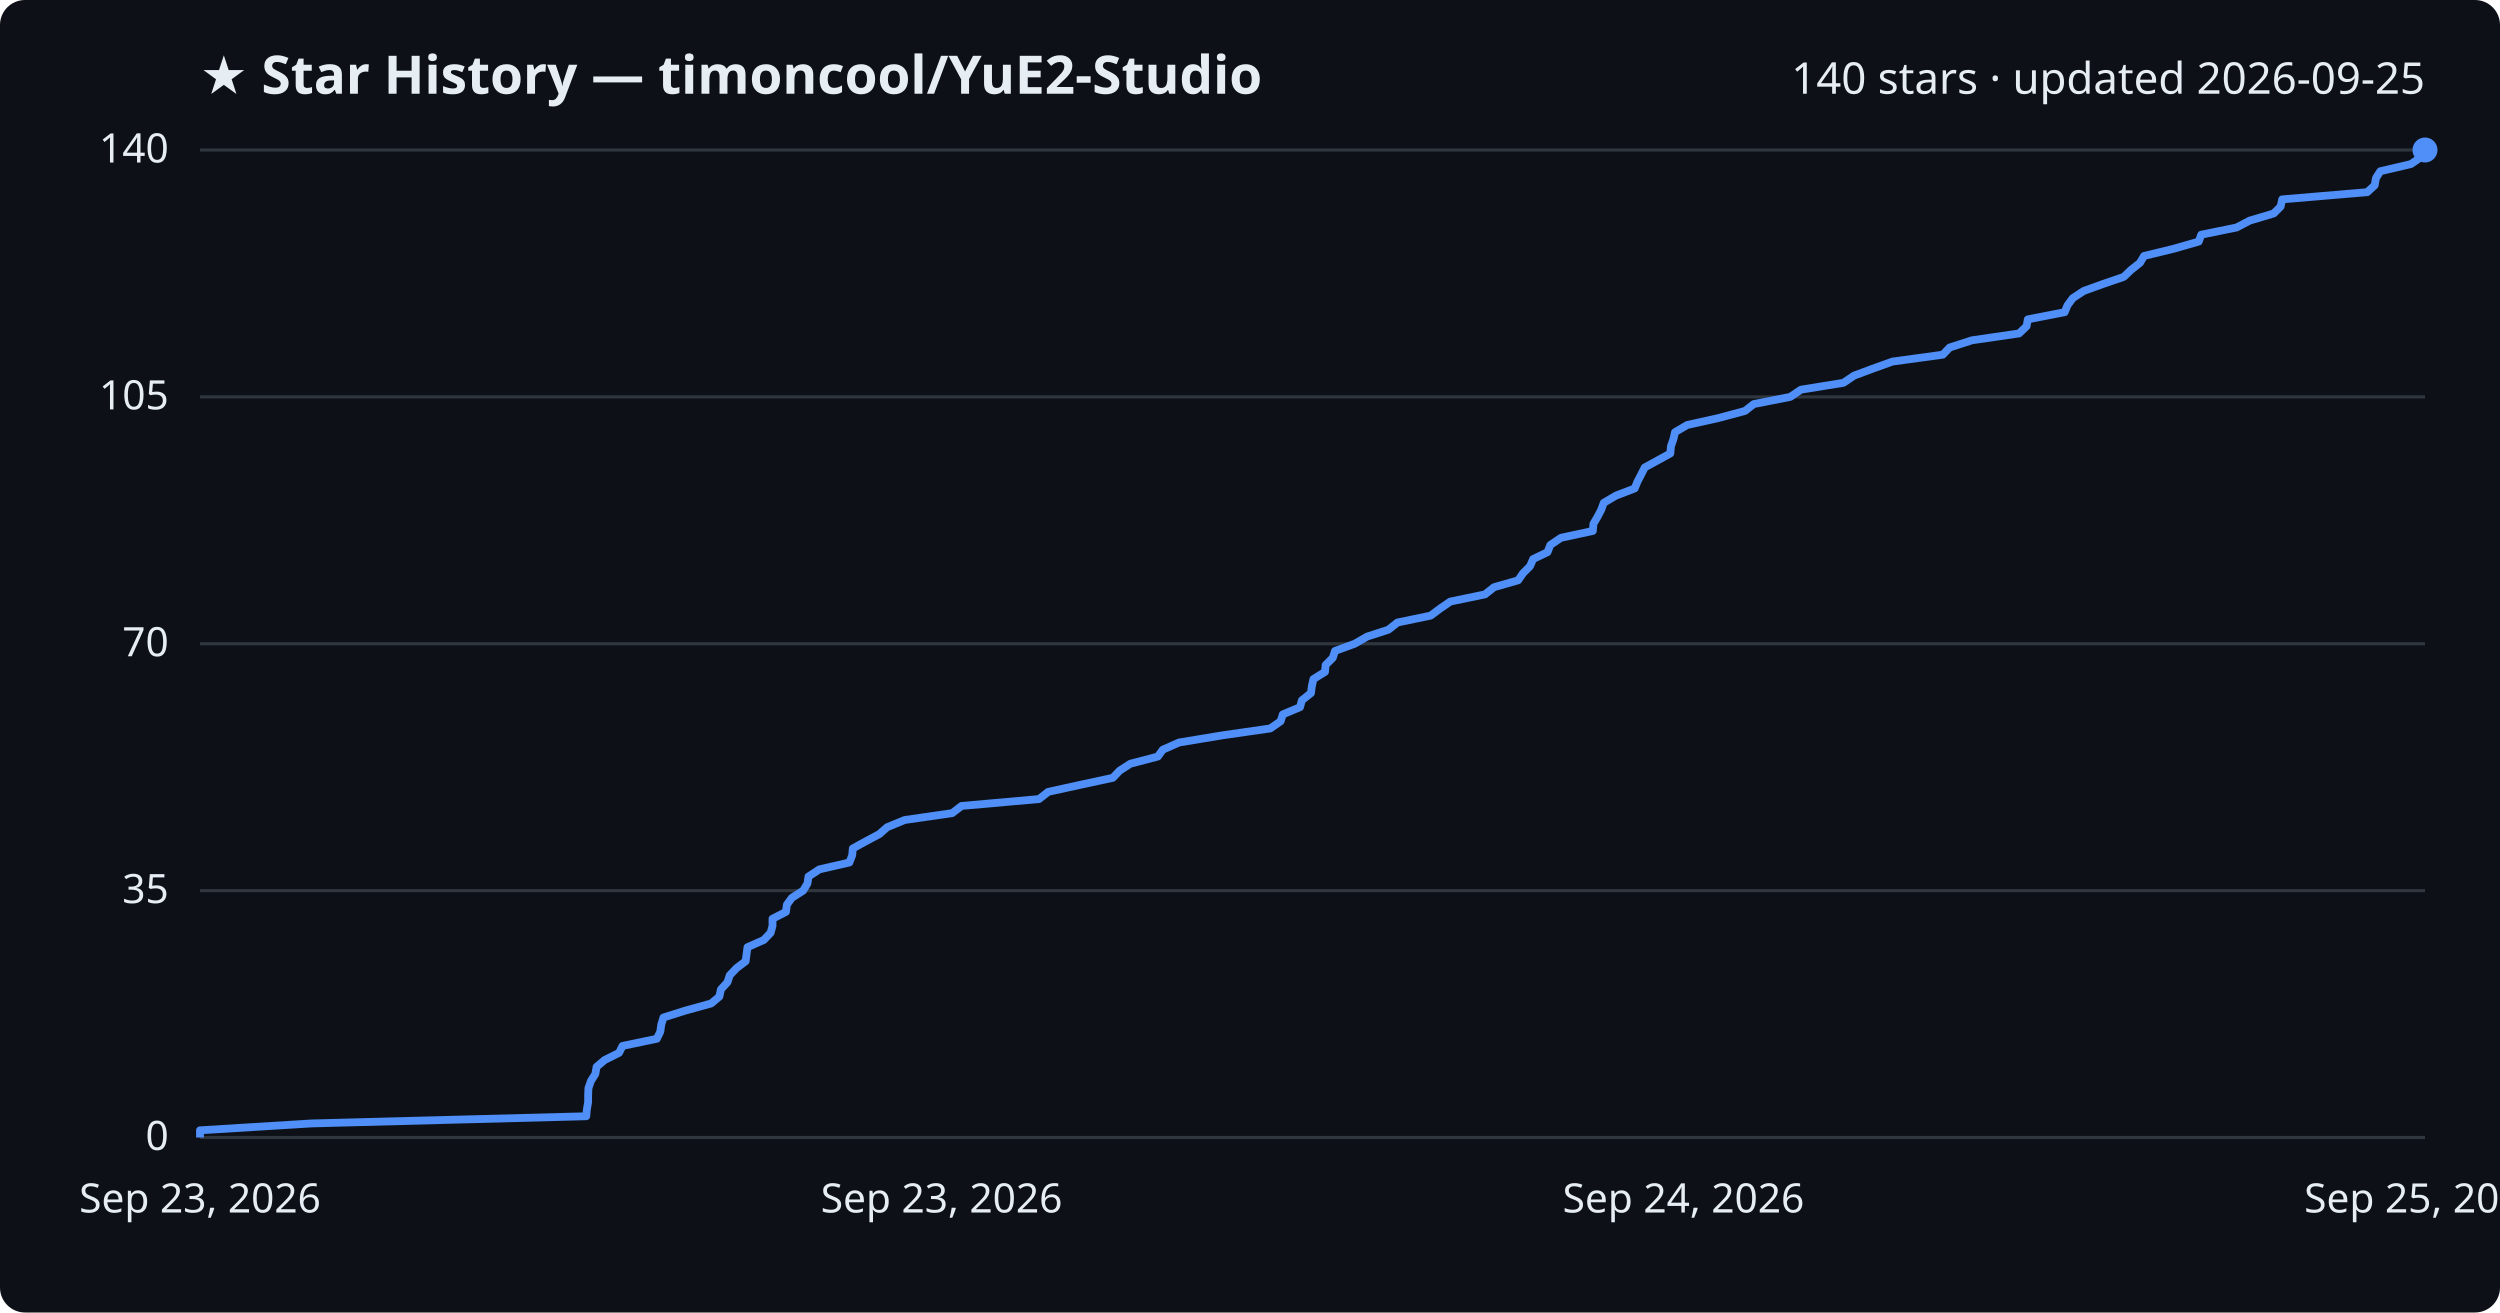
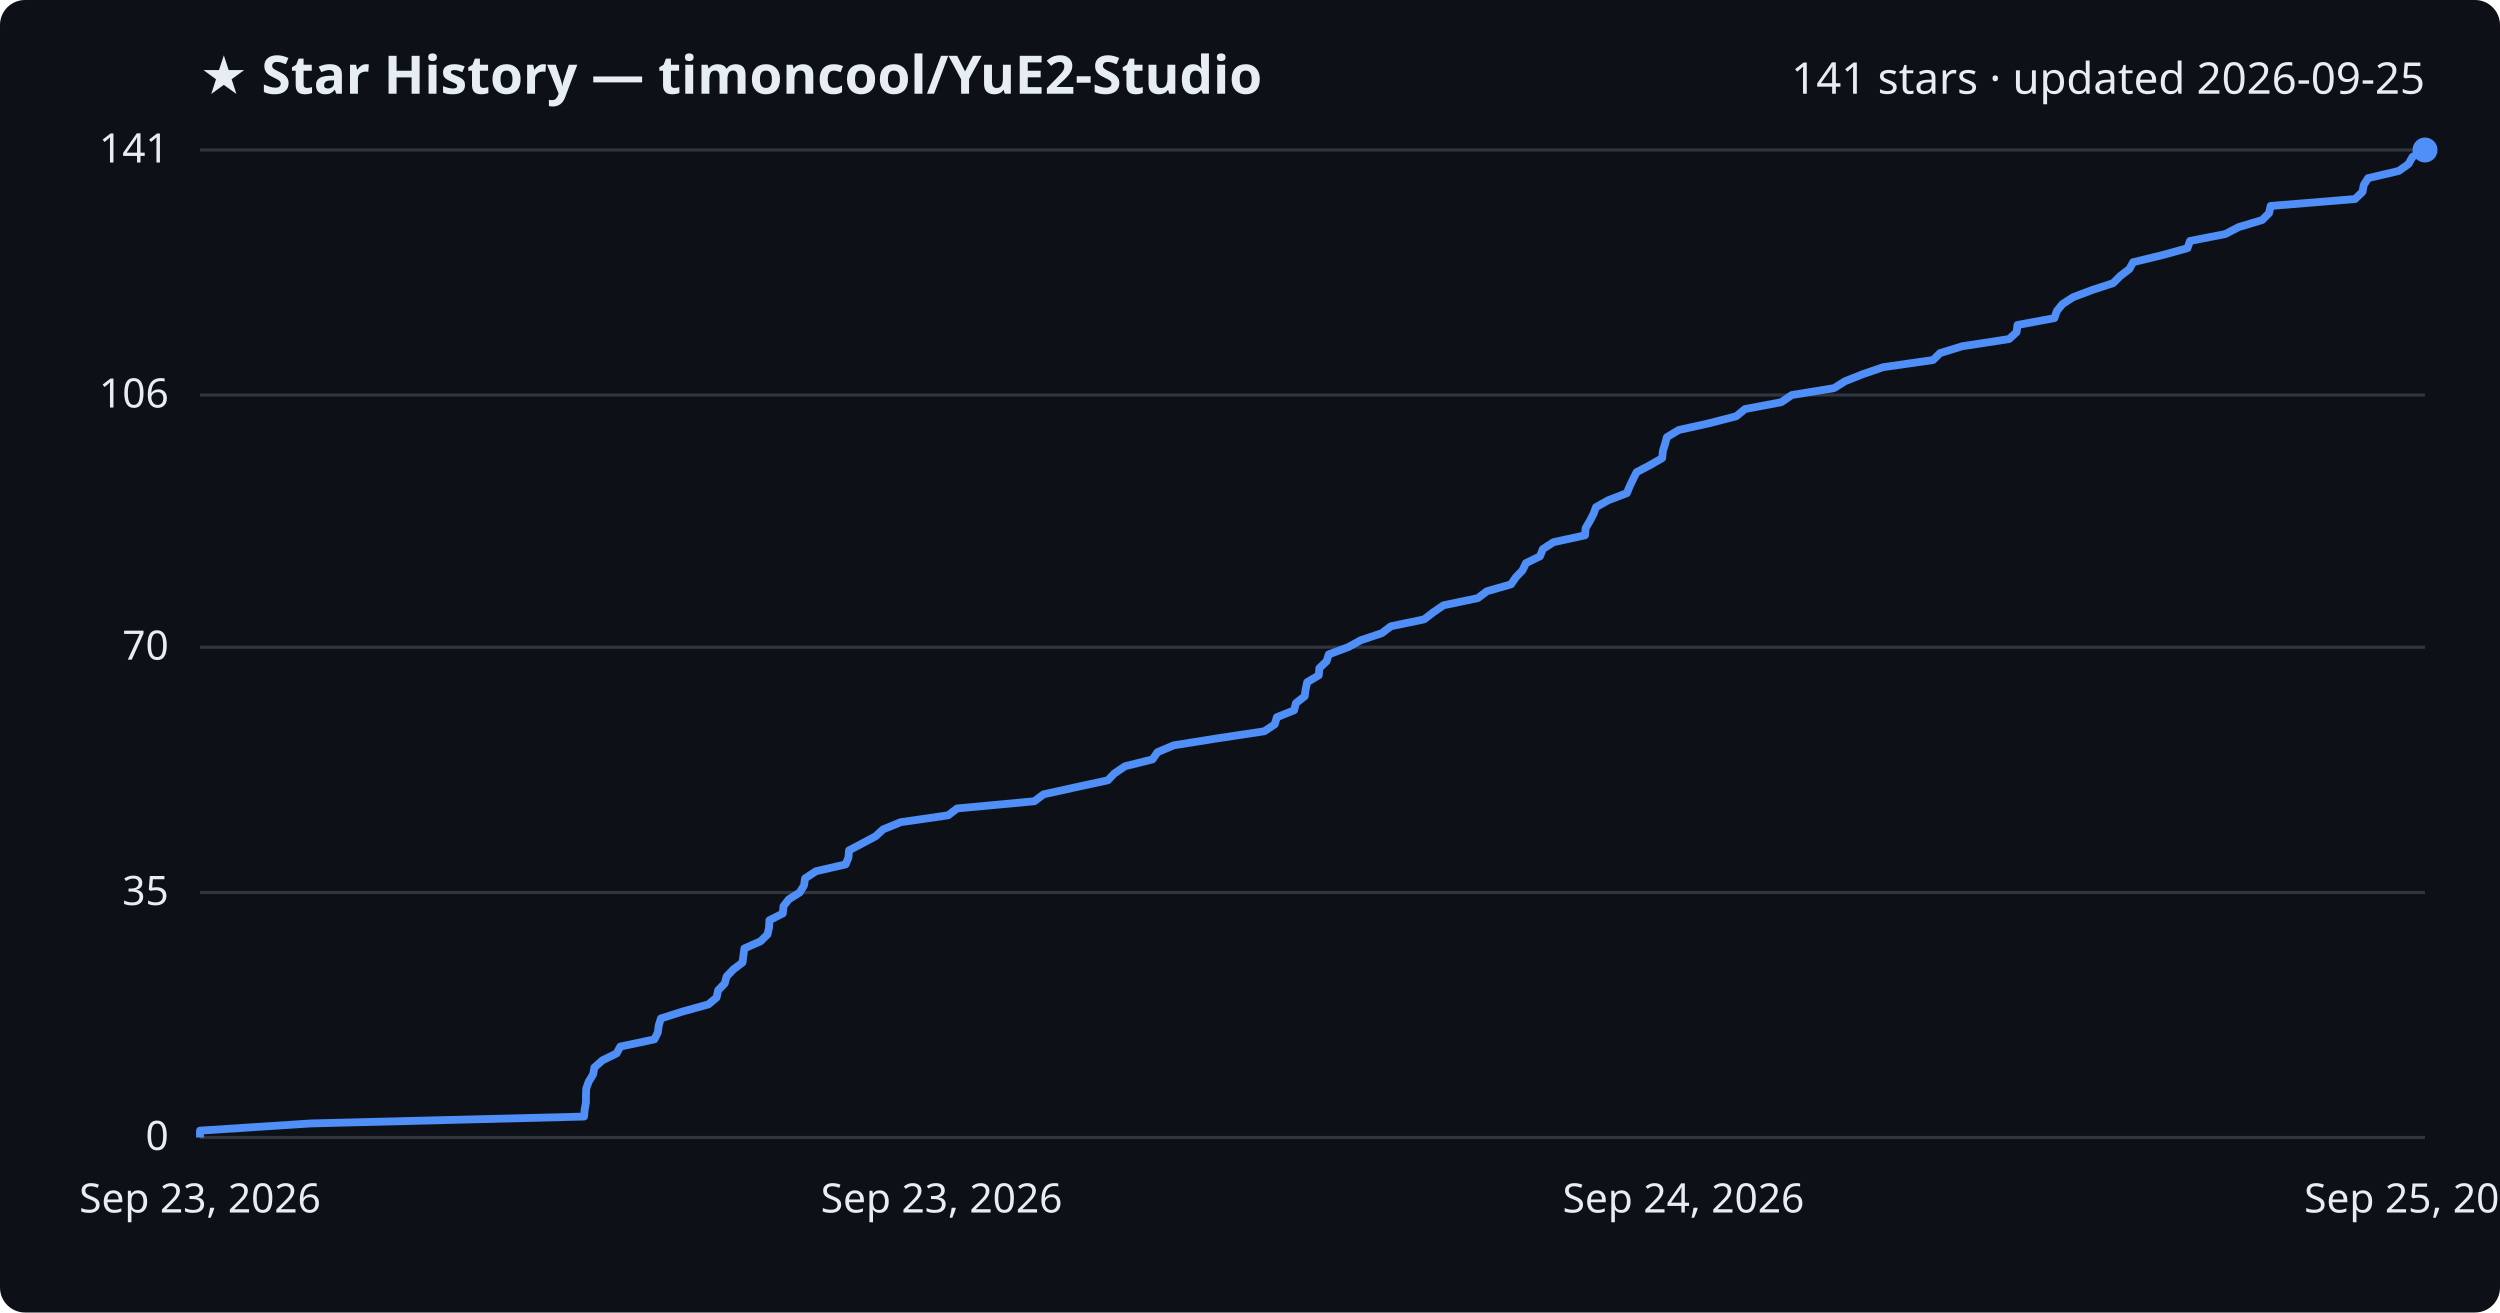
<svg xmlns="http://www.w3.org/2000/svg" viewBox="0 0 800 420" font-family="Segoe UI, sans-serif">
  <rect width="800" height="420" fill="#0d1117" rx="8" />
  <text x="64" y="30" fill="#e6edf3" font-size="17" font-weight="700">★ Star History — timoncool/YuE2-Studio</text>
-   <text x="776" y="30" fill="#e6edf3" font-size="14" text-anchor="end">140 stars · updated 2026-09-25</text>
+   <text x="776" y="30" fill="#e6edf3" font-size="14" text-anchor="end">141 stars · updated 2026-09-25</text>
  <line x1="64" y1="364.0" x2="776" y2="364.0" stroke="#30363d" stroke-width="1" />
  <text x="54" y="368.0" fill="#e6edf3" font-size="13" text-anchor="end">0</text>
-   <line x1="64" y1="285.0" x2="776" y2="285.0" stroke="#30363d" stroke-width="1" />
-   <text x="54" y="289.0" fill="#e6edf3" font-size="13" text-anchor="end">35</text>
-   <line x1="64" y1="206.0" x2="776" y2="206.0" stroke="#30363d" stroke-width="1" />
-   <text x="54" y="210.0" fill="#e6edf3" font-size="13" text-anchor="end">70</text>
-   <line x1="64" y1="127.0" x2="776" y2="127.0" stroke="#30363d" stroke-width="1" />
-   <text x="54" y="131.0" fill="#e6edf3" font-size="13" text-anchor="end">105</text>
+   <line x1="64" y1="285.6" x2="776" y2="285.6" stroke="#30363d" stroke-width="1" />
+   <text x="54" y="289.6" fill="#e6edf3" font-size="13" text-anchor="end">35</text>
+   <line x1="64" y1="207.1" x2="776" y2="207.1" stroke="#30363d" stroke-width="1" />
+   <text x="54" y="211.1" fill="#e6edf3" font-size="13" text-anchor="end">70</text>
+   <line x1="64" y1="126.4" x2="776" y2="126.4" stroke="#30363d" stroke-width="1" />
+   <text x="54" y="130.4" fill="#e6edf3" font-size="13" text-anchor="end">106</text>
  <line x1="64" y1="48.0" x2="776" y2="48.0" stroke="#30363d" stroke-width="1" />
-   <text x="54" y="52.0" fill="#e6edf3" font-size="13" text-anchor="end">140</text>
-   <path d="M64.0,364.0 L64.0,361.7 L99.7,359.5 L187.6,357.2 L187.8,355.0 L188.2,352.7 L188.2,350.5 L188.3,348.2 L189.1,345.9 L190.5,343.7 L190.9,341.4 L193.5,339.2 L198.1,336.9 L199.2,334.7 L210.2,332.4 L211.3,330.1 L211.6,327.9 L212.3,325.6 L219.3,323.4 L227.6,321.1 L230.2,318.9 L230.7,316.6 L232.8,314.3 L233.5,312.1 L235.7,309.8 L238.6,307.6 L238.9,305.3 L239.2,303.1 L244.4,300.8 L246.6,298.5 L247.2,296.3 L247.2,294.0 L251.5,291.8 L251.8,289.5 L253.4,287.3 L257.0,285.0 L258.4,282.7 L258.7,280.5 L262.2,278.2 L271.8,276.0 L272.7,273.7 L272.9,271.5 L277.1,269.2 L281.4,266.9 L283.9,264.7 L289.5,262.4 L304.7,260.2 L307.7,257.9 L332.5,255.7 L335.4,253.4 L345.9,251.1 L356.1,248.9 L358.3,246.6 L361.7,244.4 L370.5,242.1 L372.1,239.9 L377.3,237.6 L391.2,235.3 L406.5,233.1 L409.8,230.8 L410.5,228.6 L416.0,226.3 L416.6,224.1 L419.5,221.8 L419.8,219.5 L420.3,217.3 L424.0,215.0 L424.2,212.8 L426.5,210.5 L427.2,208.3 L433.5,206.0 L437.5,203.7 L444.3,201.5 L447.2,199.2 L457.8,197.0 L460.9,194.7 L464.1,192.5 L475.2,190.2 L478.1,187.9 L485.8,185.7 L487.4,183.4 L489.6,181.2 L490.6,178.9 L495.2,176.7 L496.1,174.4 L499.5,172.1 L509.7,169.9 L509.9,167.6 L511.2,165.4 L512.4,163.1 L513.2,160.9 L517.1,158.6 L523.1,156.3 L524.0,154.1 L525.2,151.8 L526.3,149.6 L530.5,147.3 L534.5,145.1 L534.7,142.8 L535.5,140.5 L536.0,138.3 L539.9,136.0 L549.8,133.8 L558.4,131.5 L561.2,129.3 L572.9,127.0 L576.3,124.7 L589.9,122.5 L593.3,120.2 L599.2,118.0 L605.6,115.7 L621.7,113.5 L623.9,111.2 L631.0,108.9 L646.1,106.7 L648.5,104.4 L648.9,102.2 L660.7,99.9 L661.6,97.7 L663.3,95.4 L666.8,93.1 L672.9,90.9 L679.6,88.6 L681.9,86.4 L684.8,84.1 L686.1,81.9 L695.6,79.6 L703.6,77.3 L704.4,75.1 L715.7,72.8 L719.9,70.6 L727.6,68.3 L729.8,66.1 L730.3,63.8 L757.5,61.5 L759.9,59.3 L760.3,57.0 L761.7,54.8 L771.5,52.5 L774.7,50.3 L776.0,48.0 L776.0,48.0" fill="none" stroke="#4f8ff7" stroke-width="2.5" stroke-linejoin="round" />
+   <text x="54" y="52.0" fill="#e6edf3" font-size="13" text-anchor="end">141</text>
+   <path d="M64.0,364.0 L64.0,361.8 L99.5,359.5 L186.9,357.3 L187.1,355.0 L187.5,352.8 L187.5,350.6 L187.6,348.3 L188.4,346.1 L189.8,343.8 L190.2,341.6 L192.8,339.3 L197.3,337.1 L198.5,334.9 L209.4,332.6 L210.5,330.4 L210.8,328.1 L211.5,325.9 L218.4,323.7 L226.7,321.4 L229.3,319.2 L229.8,316.9 L231.9,314.7 L232.5,312.5 L234.7,310.2 L237.6,308.0 L237.9,305.7 L238.2,303.5 L243.4,301.2 L245.6,299.0 L246.1,296.8 L246.2,294.5 L250.5,292.3 L250.7,290.0 L252.4,287.8 L255.9,285.6 L257.3,283.3 L257.6,281.1 L261.1,278.8 L270.6,276.6 L271.5,274.4 L271.7,272.1 L275.9,269.9 L280.2,267.6 L282.6,265.4 L288.2,263.1 L303.4,260.9 L306.3,258.7 L331.0,256.4 L333.9,254.2 L344.3,251.9 L354.5,249.7 L356.6,247.5 L360.0,245.2 L368.8,243.0 L370.4,240.7 L375.6,238.5 L389.4,236.3 L404.6,234.0 L407.9,231.8 L408.6,229.5 L414.1,227.3 L414.7,225.0 L417.5,222.8 L417.8,220.6 L418.3,218.3 L422.0,216.1 L422.2,213.8 L424.5,211.6 L425.2,209.4 L431.4,207.1 L435.4,204.9 L442.2,202.6 L445.1,200.4 L455.7,198.2 L458.7,195.9 L461.9,193.7 L472.9,191.4 L475.8,189.2 L483.5,187.0 L485.1,184.7 L487.2,182.5 L488.3,180.2 L492.8,178.0 L493.7,175.7 L497.1,173.5 L507.2,171.3 L507.4,169.0 L508.7,166.8 L509.9,164.5 L510.7,162.3 L514.6,160.1 L520.6,157.8 L521.5,155.6 L522.6,153.3 L523.7,151.1 L527.9,148.9 L531.9,146.6 L532.1,144.4 L532.8,142.1 L533.4,139.9 L537.2,137.6 L547.1,135.4 L555.6,133.2 L558.4,130.9 L570.0,128.7 L573.4,126.4 L586.9,124.2 L590.4,122.0 L596.2,119.7 L602.6,117.5 L618.6,115.2 L620.8,113.0 L627.9,110.8 L642.9,108.5 L645.3,106.3 L645.6,104.0 L657.4,101.8 L658.2,99.5 L660.0,97.3 L663.4,95.1 L669.5,92.8 L676.2,90.6 L678.5,88.3 L681.4,86.1 L682.6,83.9 L692.1,81.6 L700.0,79.4 L700.8,77.1 L712.1,74.9 L716.3,72.7 L723.9,70.4 L726.1,68.2 L726.6,65.9 L753.6,63.7 L756.0,61.4 L756.4,59.2 L757.8,57.0 L767.6,54.7 L770.7,52.5 L772.0,50.2 L776.0,48.0 L776.0,48.0" fill="none" stroke="#4f8ff7" stroke-width="2.5" stroke-linejoin="round" />
  <circle cx="776.0" cy="48.0" r="4" fill="#4f8ff7" />
  <text x="64.0" y="388" fill="#e6edf3" font-size="13" text-anchor="middle">Sep 23, 2026</text>
  <text x="301.3" y="388" fill="#e6edf3" font-size="13" text-anchor="middle">Sep 23, 2026</text>
  <text x="538.7" y="388" fill="#e6edf3" font-size="13" text-anchor="middle">Sep 24, 2026</text>
  <text x="776.0" y="388" fill="#e6edf3" font-size="13" text-anchor="middle">Sep 25, 2026</text>
</svg>
